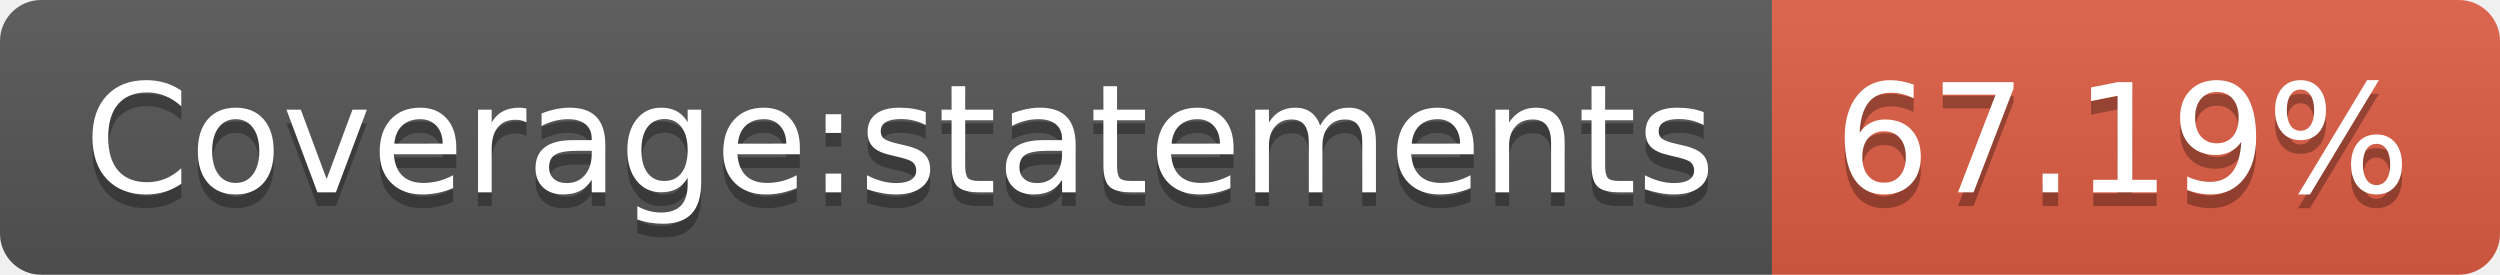
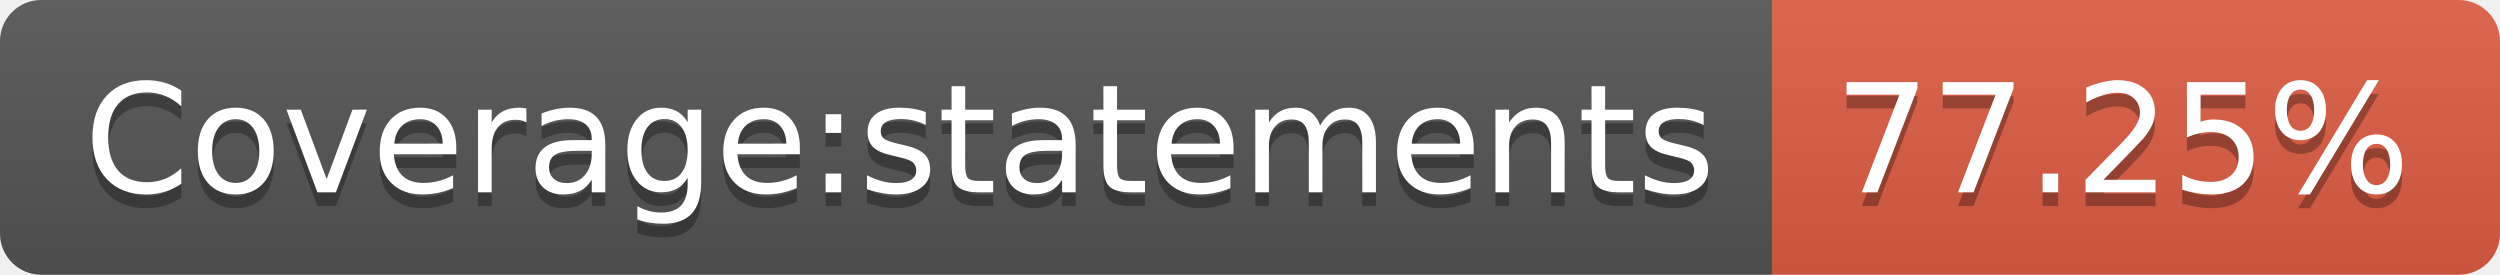
<svg xmlns="http://www.w3.org/2000/svg" width="182" height="20">
  <linearGradient id="b" x2="0" y2="100%">
    <stop offset="0" stop-color="#bbb" stop-opacity=".1" />
    <stop offset="1" stop-opacity=".1" />
  </linearGradient>
  <clipPath id="a">
    <rect width="182" height="20" rx="3" fill="#fff" />
  </clipPath>
  <g clip-path="url(#a)">
    <path fill="#555" d="M0 0h129v20H0z" />
    <path fill="#e05d44" d="M129 0h53v20H129z" />
    <path fill="url(#b)" d="M0 0h182v20H0z" />
  </g>
  <g fill="#fff" text-anchor="middle" font-family="DejaVu Sans,Verdana,Geneva,sans-serif" font-size="110">
    <text x="655" y="150" fill="#010101" fill-opacity=".3" transform="scale(.1)" textLength="1190">Coverage:statements</text>
    <text x="655" y="140" transform="scale(.1)" textLength="1190">Coverage:statements</text>
-     <text x="1545" y="150" fill="#010101" fill-opacity=".3" transform="scale(.1)" textLength="430">67.19%</text>
-     <text x="1545" y="140" transform="scale(.1)" textLength="430">67.19%</text>
+     <text x="1545" y="150" fill="#010101" fill-opacity=".3" transform="scale(.1)" textLength="430">77.25%</text>
+     <text x="1545" y="140" transform="scale(.1)" textLength="430">77.25%</text>
  </g>
</svg>
